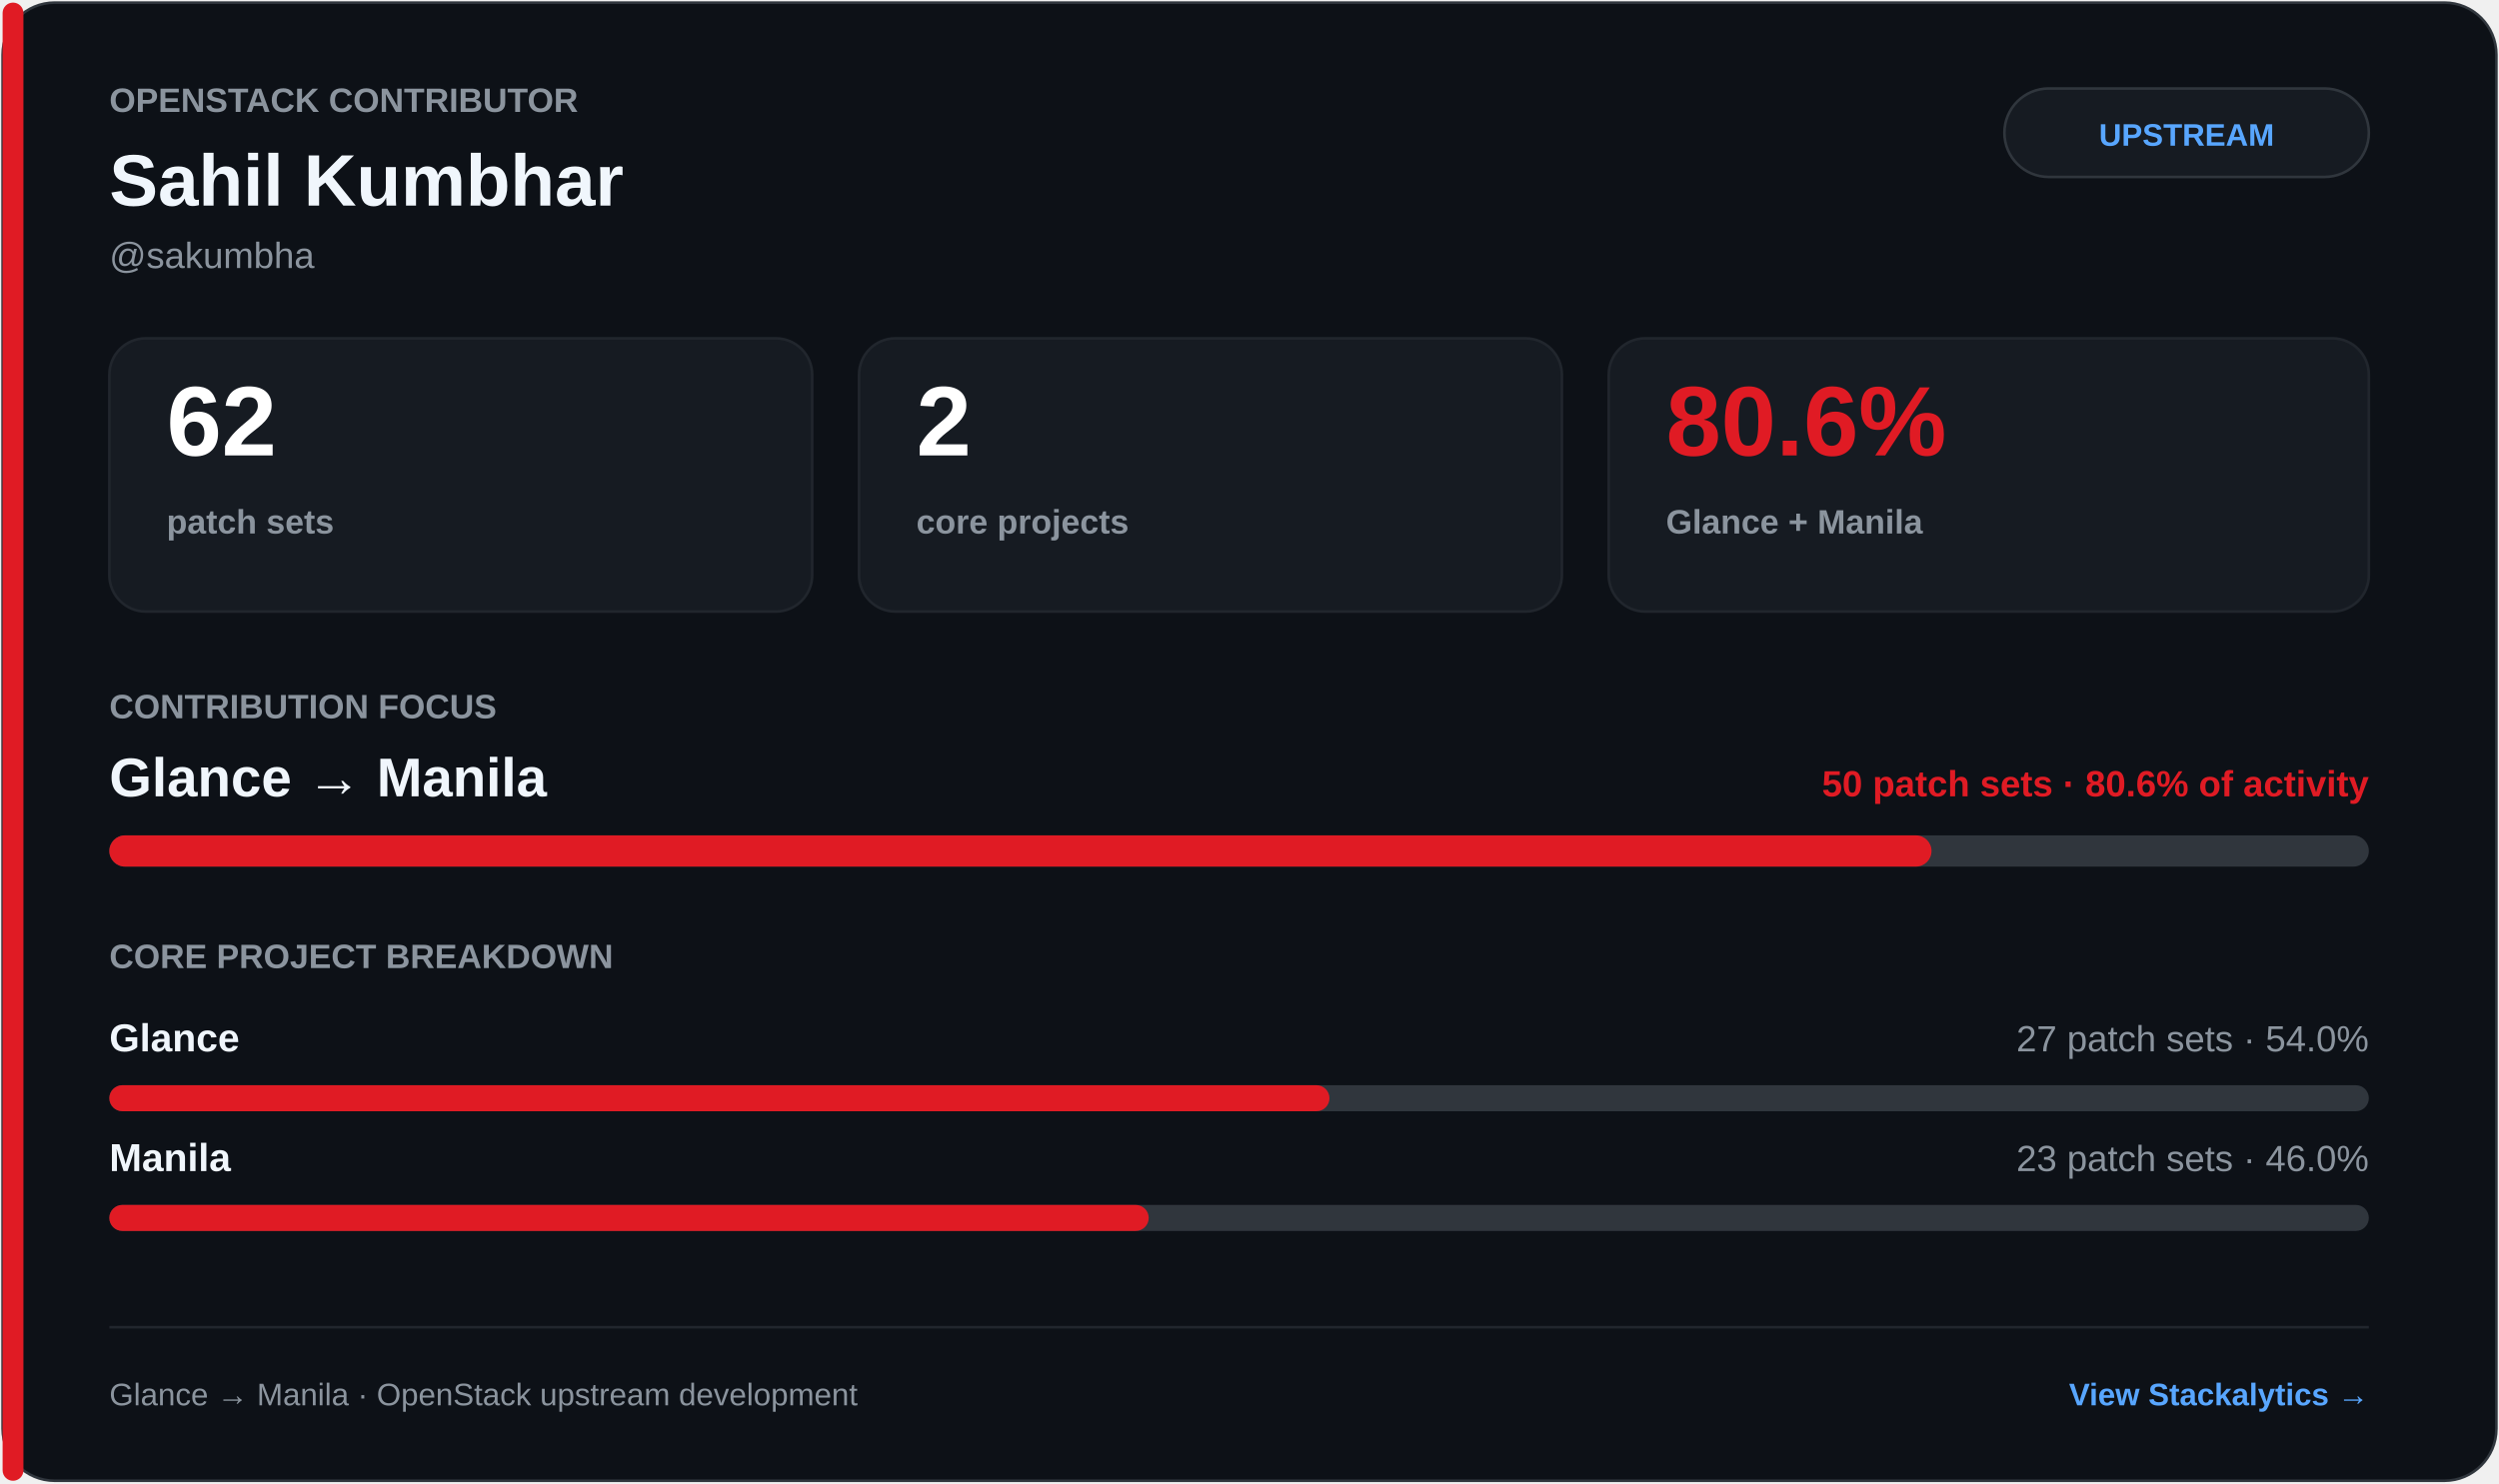
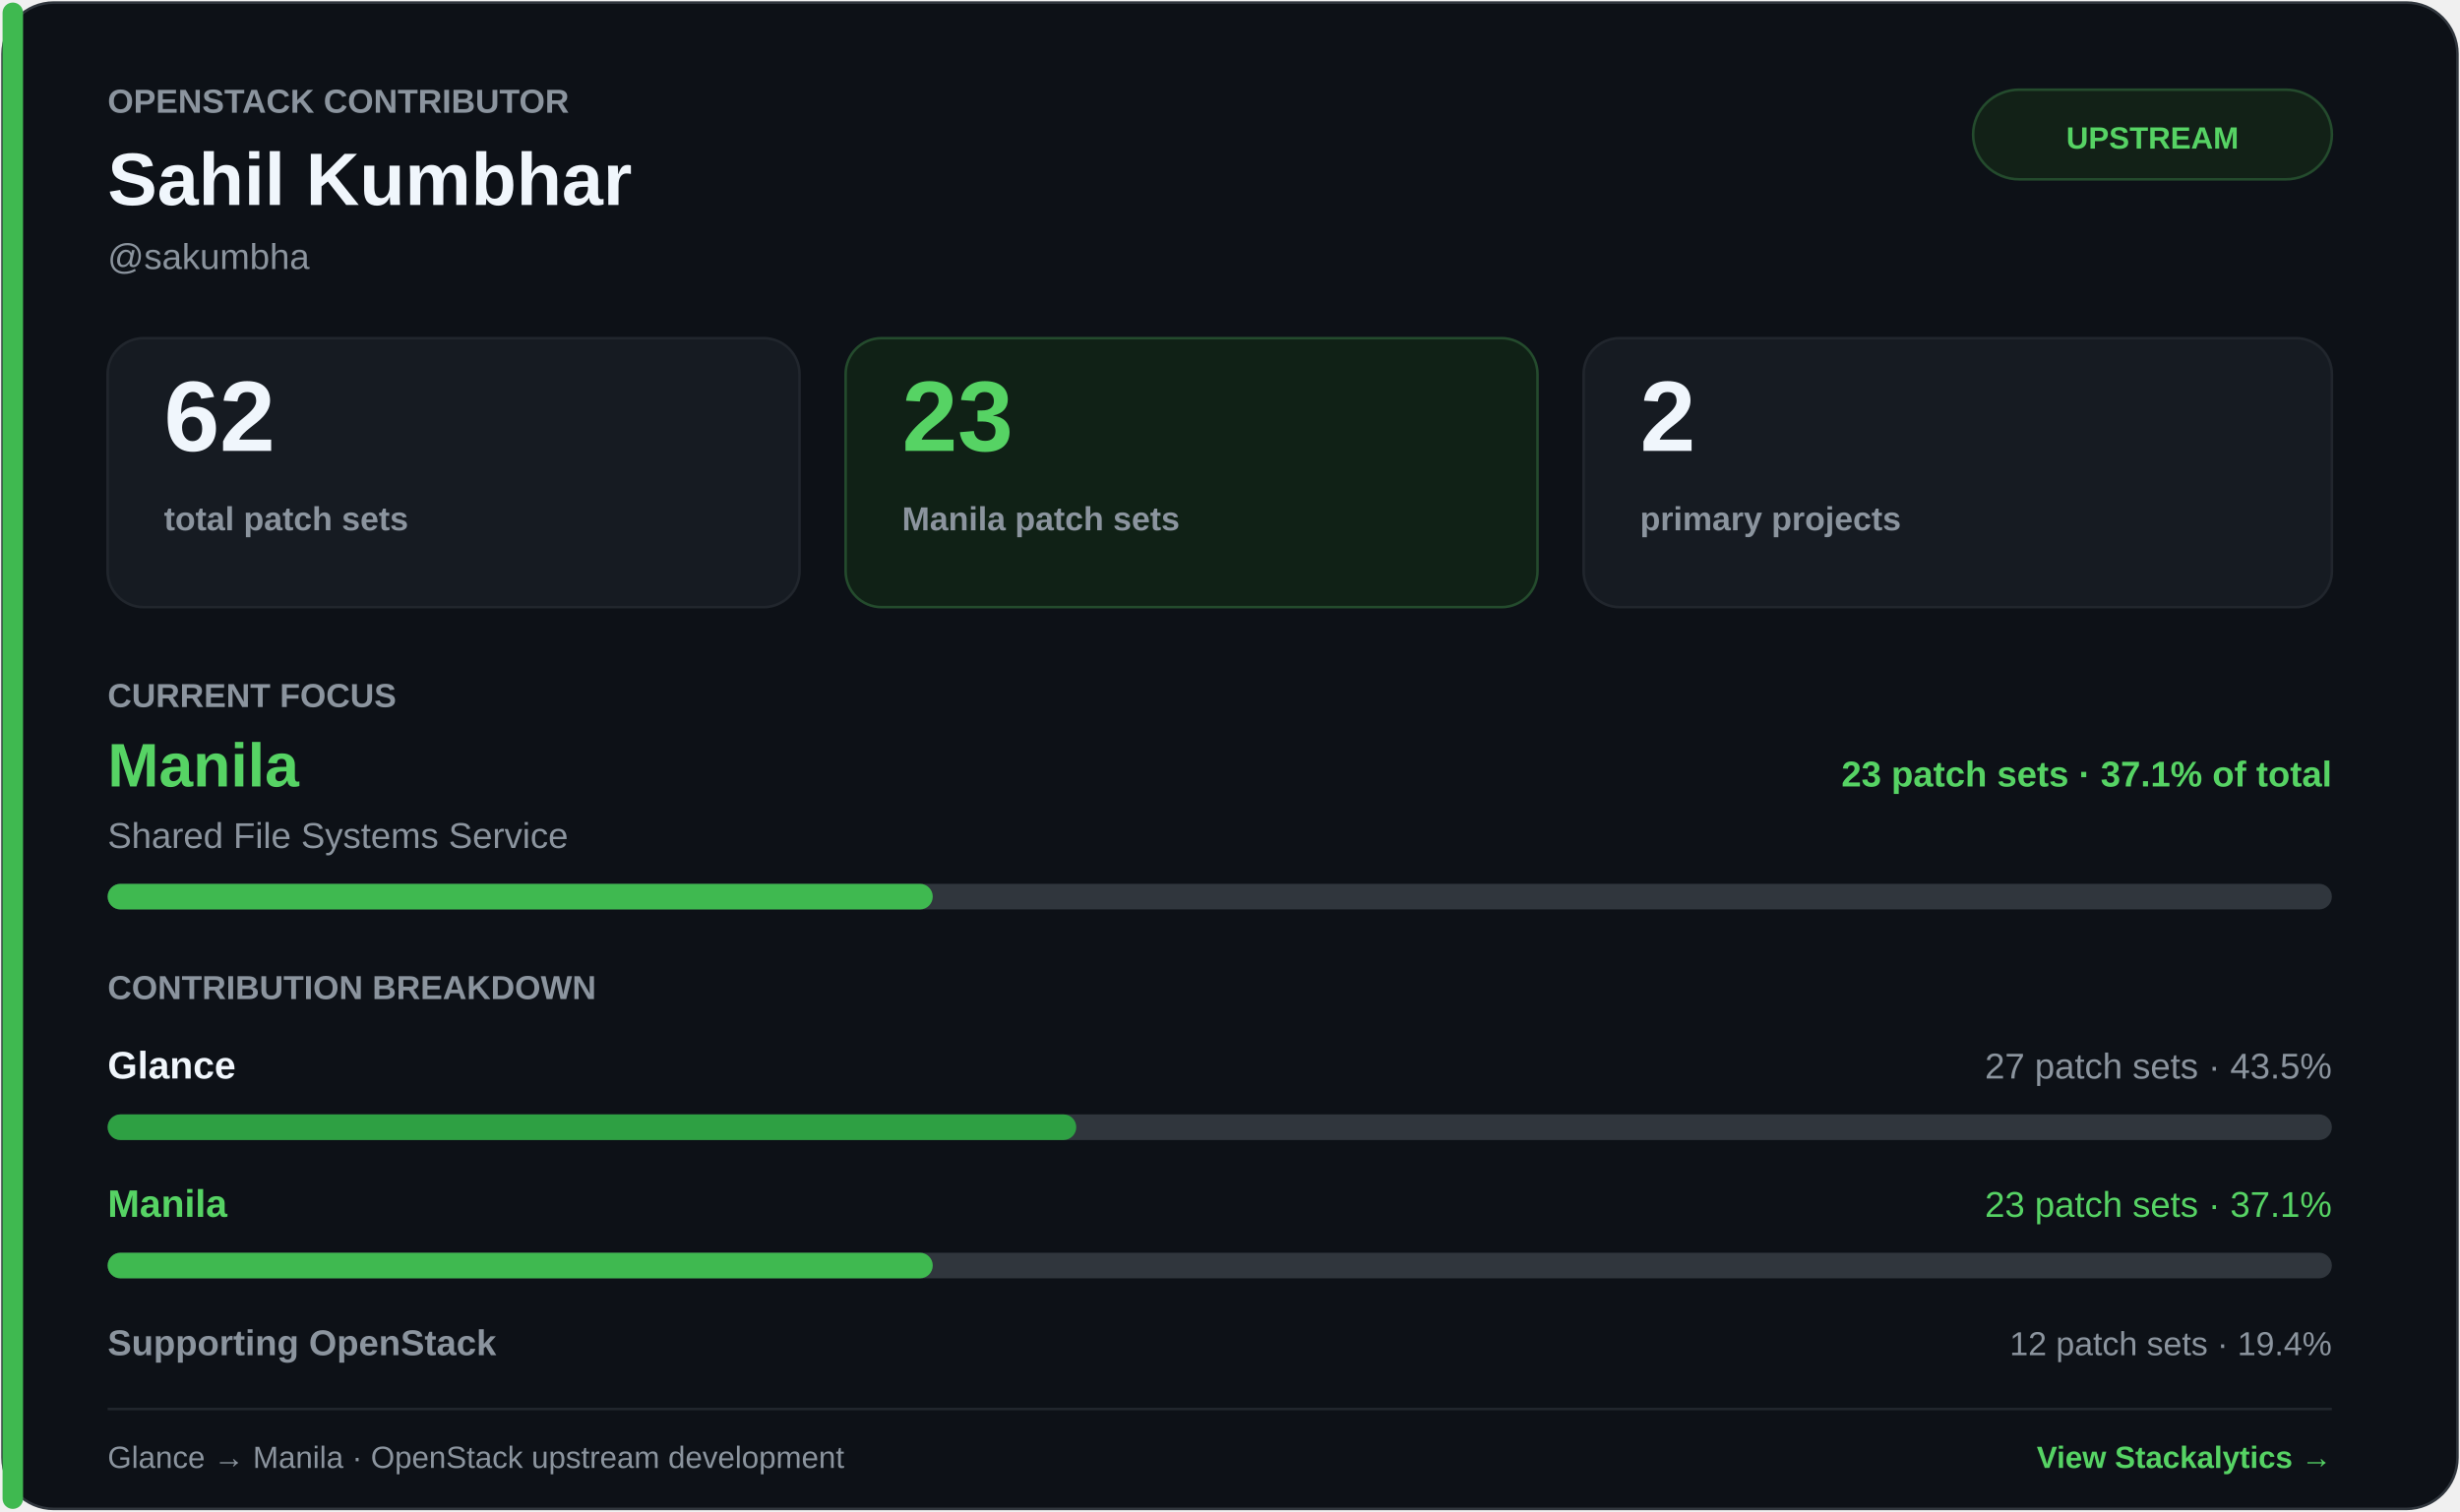
- <svg xmlns="http://www.w3.org/2000/svg" width="960" height="570" viewBox="0 0 960 570">
-   <rect x="1" y="1" width="958" height="568" rx="20" fill="#0d1117" stroke="#30363d" />
-   <rect x="1" y="1" width="8" height="568" rx="4" fill="#e01b24" />
-   <text x="42" y="43" text-anchor="start" font-family="Arial, Helvetica, sans-serif" font-size="13" font-weight="700" fill="#8b949e">OPENSTACK CONTRIBUTOR</text>
-   <text x="42" y="79" text-anchor="start" font-family="Arial, Helvetica, sans-serif" font-size="28" font-weight="700" fill="#f0f6fc">Sahil Kumbhar</text>
-   <text x="42" y="103" text-anchor="start" font-family="Arial, Helvetica, sans-serif" font-size="14" font-weight="400" fill="#8b949e">@sakumbha</text>
-   <rect x="770" y="34" width="140" height="34" rx="17" fill="#161b22" stroke="#30363d" />
-   <text x="840" y="56" text-anchor="middle" font-family="Arial, Helvetica, sans-serif" font-size="12" font-weight="700" fill="#58a6ff">UPSTREAM</text>
-   <rect x="42" y="130" width="270" height="105" rx="14" fill="#161b22" stroke="#21262d" />
-   <text x="64" y="175" text-anchor="start" font-family="Arial, Helvetica, sans-serif" font-size="38" font-weight="700" fill="#ffffff">62</text>
-   <text x="64" y="205" text-anchor="start" font-family="Arial, Helvetica, sans-serif" font-size="13" font-weight="600" fill="#8b949e">patch sets</text>
-   <rect x="330" y="130" width="270" height="105" rx="14" fill="#161b22" stroke="#21262d" />
-   <text x="352" y="175" text-anchor="start" font-family="Arial, Helvetica, sans-serif" font-size="38" font-weight="700" fill="#ffffff">2</text>
-   <text x="352" y="205" text-anchor="start" font-family="Arial, Helvetica, sans-serif" font-size="13" font-weight="600" fill="#8b949e">core projects</text>
-   <rect x="618" y="130" width="292" height="105" rx="14" fill="#161b22" stroke="#21262d" />
-   <text x="640" y="175" text-anchor="start" font-family="Arial, Helvetica, sans-serif" font-size="38" font-weight="700" fill="#e01b24">80.6%</text>
-   <text x="640" y="205" text-anchor="start" font-family="Arial, Helvetica, sans-serif" font-size="13" font-weight="600" fill="#8b949e">Glance + Manila</text>
-   <text x="42" y="276" text-anchor="start" font-family="Arial, Helvetica, sans-serif" font-size="13" font-weight="700" fill="#8b949e">CONTRIBUTION FOCUS</text>
-   <text x="42" y="306" text-anchor="start" font-family="Arial, Helvetica, sans-serif" font-size="21" font-weight="700" fill="#f0f6fc">Glance → Manila</text>
-   <text x="910" y="306" text-anchor="end" font-family="Arial, Helvetica, sans-serif" font-size="14" font-weight="700" fill="#e01b24">50 patch sets · 80.6% of activity</text>
-   <rect x="42" y="321" width="868" height="12" rx="6" fill="#30363d" />
-   <rect x="42" y="321" width="700.0" height="12" rx="6" fill="#e01b24" />
-   <text x="42" y="372" text-anchor="start" font-family="Arial, Helvetica, sans-serif" font-size="13" font-weight="700" fill="#8b949e">CORE PROJECT BREAKDOWN</text>
-   <text x="42" y="404" text-anchor="start" font-family="Arial, Helvetica, sans-serif" font-size="15" font-weight="700" fill="#f0f6fc">Glance</text>
-   <text x="910" y="404" text-anchor="end" font-family="Arial, Helvetica, sans-serif" font-size="14" font-weight="400" fill="#8b949e">27 patch sets · 54.0%</text>
-   <rect x="42" y="417" width="868" height="10" rx="5" fill="#30363d" />
-   <rect x="42" y="417" width="468.72" height="10" rx="5" fill="#e01b24" />
-   <text x="42" y="450" text-anchor="start" font-family="Arial, Helvetica, sans-serif" font-size="15" font-weight="700" fill="#f0f6fc">Manila</text>
-   <text x="910" y="450" text-anchor="end" font-family="Arial, Helvetica, sans-serif" font-size="14" font-weight="400" fill="#8b949e">23 patch sets · 46.0%</text>
-   <rect x="42" y="463" width="868" height="10" rx="5" fill="#30363d" />
-   <rect x="42" y="463" width="399.28" height="10" rx="5" fill="#e01b24" />
-   <line x1="42" y1="510" x2="910" y2="510" stroke="#21262d" />
-   <text x="42" y="540" text-anchor="start" font-family="Arial, Helvetica, sans-serif" font-size="12" font-weight="400" fill="#8b949e">Glance → Manila · OpenStack upstream development</text>
+ <svg xmlns="http://www.w3.org/2000/svg" width="960" height="590" viewBox="0 0 960 590">
+   <rect x="1" y="1" width="958" height="588" rx="20" fill="#0d1117" stroke="#30363d" />
+   <rect x="1" y="1" width="8" height="588" rx="4" fill="#3fb950" />
+   <text x="42" y="44" text-anchor="start" font-family="Arial, Helvetica, sans-serif" font-size="13" font-weight="700" fill="#8b949e">OPENSTACK CONTRIBUTOR</text>
+   <text x="42" y="80" text-anchor="start" font-family="Arial, Helvetica, sans-serif" font-size="29" font-weight="700" fill="#f0f6fc">Sahil Kumbhar</text>
+   <text x="42" y="105" text-anchor="start" font-family="Arial, Helvetica, sans-serif" font-size="14" font-weight="400" fill="#8b949e">@sakumbha</text>
+   <rect x="770" y="35" width="140" height="35" rx="18" fill="#122117" stroke="#244b2d" />
+   <text x="840" y="58" text-anchor="middle" font-family="Arial, Helvetica, sans-serif" font-size="12" font-weight="700" fill="#56d364">UPSTREAM</text>
+   <rect x="42" y="132" width="270" height="105" rx="14" fill="#161b22" stroke="#21262d" />
+   <text x="64" y="176" text-anchor="start" font-family="Arial, Helvetica, sans-serif" font-size="39" font-weight="700" fill="#f0f6fc">62</text>
+   <text x="64" y="207" text-anchor="start" font-family="Arial, Helvetica, sans-serif" font-size="13" font-weight="600" fill="#8b949e">total patch sets</text>
+   <rect x="330" y="132" width="270" height="105" rx="14" fill="#102116" stroke="#244b2d" />
+   <text x="352" y="176" text-anchor="start" font-family="Arial, Helvetica, sans-serif" font-size="39" font-weight="700" fill="#56d364">23</text>
+   <text x="352" y="207" text-anchor="start" font-family="Arial, Helvetica, sans-serif" font-size="13" font-weight="600" fill="#8b949e">Manila patch sets</text>
+   <rect x="618" y="132" width="292" height="105" rx="14" fill="#161b22" stroke="#21262d" />
+   <text x="640" y="176" text-anchor="start" font-family="Arial, Helvetica, sans-serif" font-size="39" font-weight="700" fill="#f0f6fc">2</text>
+   <text x="640" y="207" text-anchor="start" font-family="Arial, Helvetica, sans-serif" font-size="13" font-weight="600" fill="#8b949e">primary projects</text>
+   <text x="42" y="276" text-anchor="start" font-family="Arial, Helvetica, sans-serif" font-size="13" font-weight="700" fill="#8b949e">CURRENT FOCUS</text>
+   <text x="42" y="307" text-anchor="start" font-family="Arial, Helvetica, sans-serif" font-size="24" font-weight="700" fill="#56d364">Manila</text>
+   <text x="42" y="331" text-anchor="start" font-family="Arial, Helvetica, sans-serif" font-size="14" font-weight="400" fill="#8b949e">Shared File Systems Service</text>
+   <text x="910" y="307" text-anchor="end" font-family="Arial, Helvetica, sans-serif" font-size="14" font-weight="700" fill="#56d364">23 patch sets · 37.1% of total</text>
+   <rect x="42" y="345" width="868" height="10" rx="5" fill="#30363d" />
+   <rect x="42" y="345" width="322.0" height="10" rx="5" fill="#3fb950" />
+   <text x="42" y="390" text-anchor="start" font-family="Arial, Helvetica, sans-serif" font-size="13" font-weight="700" fill="#8b949e">CONTRIBUTION BREAKDOWN</text>
+   <text x="42" y="421" text-anchor="start" font-family="Arial, Helvetica, sans-serif" font-size="15" font-weight="700" fill="#f0f6fc">Glance</text>
+   <text x="910" y="421" text-anchor="end" font-family="Arial, Helvetica, sans-serif" font-size="14" font-weight="400" fill="#8b949e">27 patch sets · 43.5%</text>
+   <rect x="42" y="435" width="868" height="10" rx="5" fill="#30363d" />
+   <rect x="42" y="435" width="378.0" height="10" rx="5" fill="#2ea043" />
+   <text x="42" y="475" text-anchor="start" font-family="Arial, Helvetica, sans-serif" font-size="15" font-weight="700" fill="#56d364">Manila</text>
+   <text x="910" y="475" text-anchor="end" font-family="Arial, Helvetica, sans-serif" font-size="14" font-weight="400" fill="#56d364">23 patch sets · 37.1%</text>
+   <rect x="42" y="489" width="868" height="10" rx="5" fill="#30363d" />
+   <rect x="42" y="489" width="322.0" height="10" rx="5" fill="#3fb950" />
+   <text x="42" y="529" text-anchor="start" font-family="Arial, Helvetica, sans-serif" font-size="14" font-weight="600" fill="#8b949e">Supporting OpenStack</text>
+   <text x="910" y="529" text-anchor="end" font-family="Arial, Helvetica, sans-serif" font-size="13" font-weight="400" fill="#8b949e">12 patch sets · 19.4%</text>
+   <line x1="42" y1="550" x2="910" y2="550" stroke="#21262d" />
+   <text x="42" y="573" text-anchor="start" font-family="Arial, Helvetica, sans-serif" font-size="12" font-weight="400" fill="#8b949e">Glance → Manila · OpenStack upstream development</text>
  <a href="https://www.stackalytics.io/?user_id=sakumbha&amp;metric=patches" target="_blank">
-     <text x="910" y="540" text-anchor="end" font-family="Arial, Helvetica, sans-serif" font-size="12" font-weight="600" fill="#58a6ff">View Stackalytics →</text>
+     <text x="910" y="573" text-anchor="end" font-family="Arial, Helvetica, sans-serif" font-size="12" font-weight="600" fill="#56d364">View Stackalytics →</text>
  </a>
</svg>
